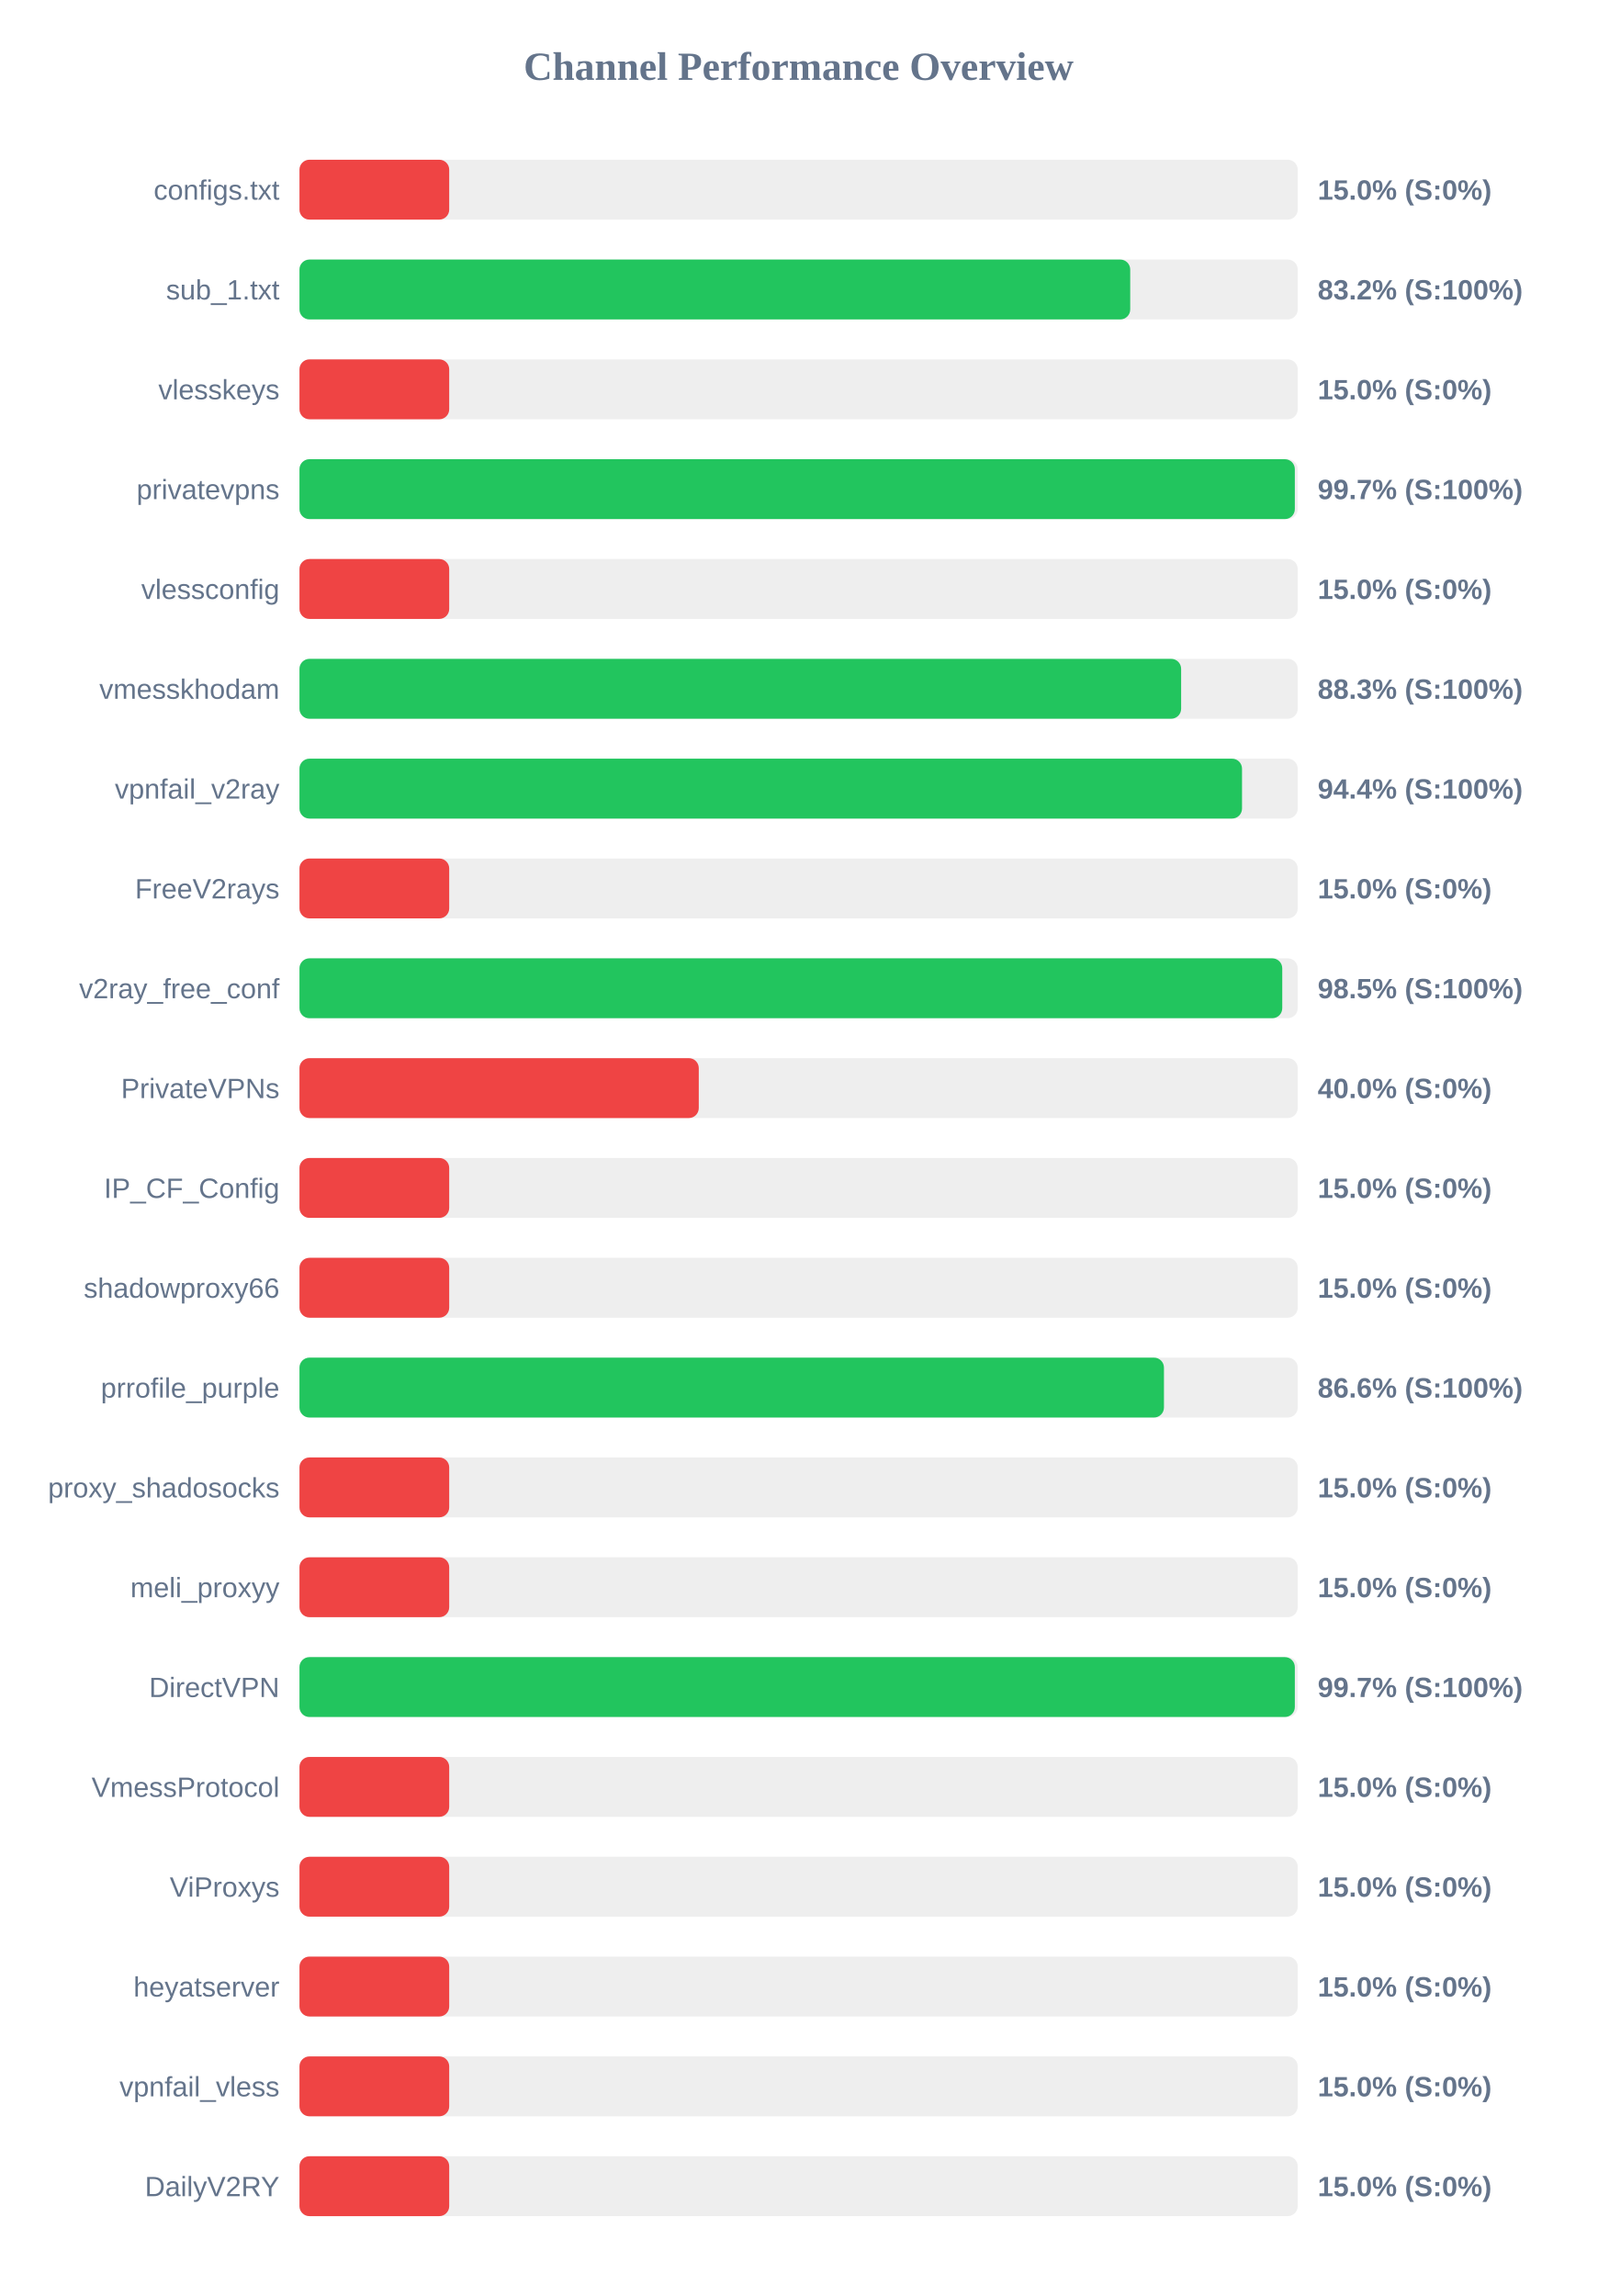
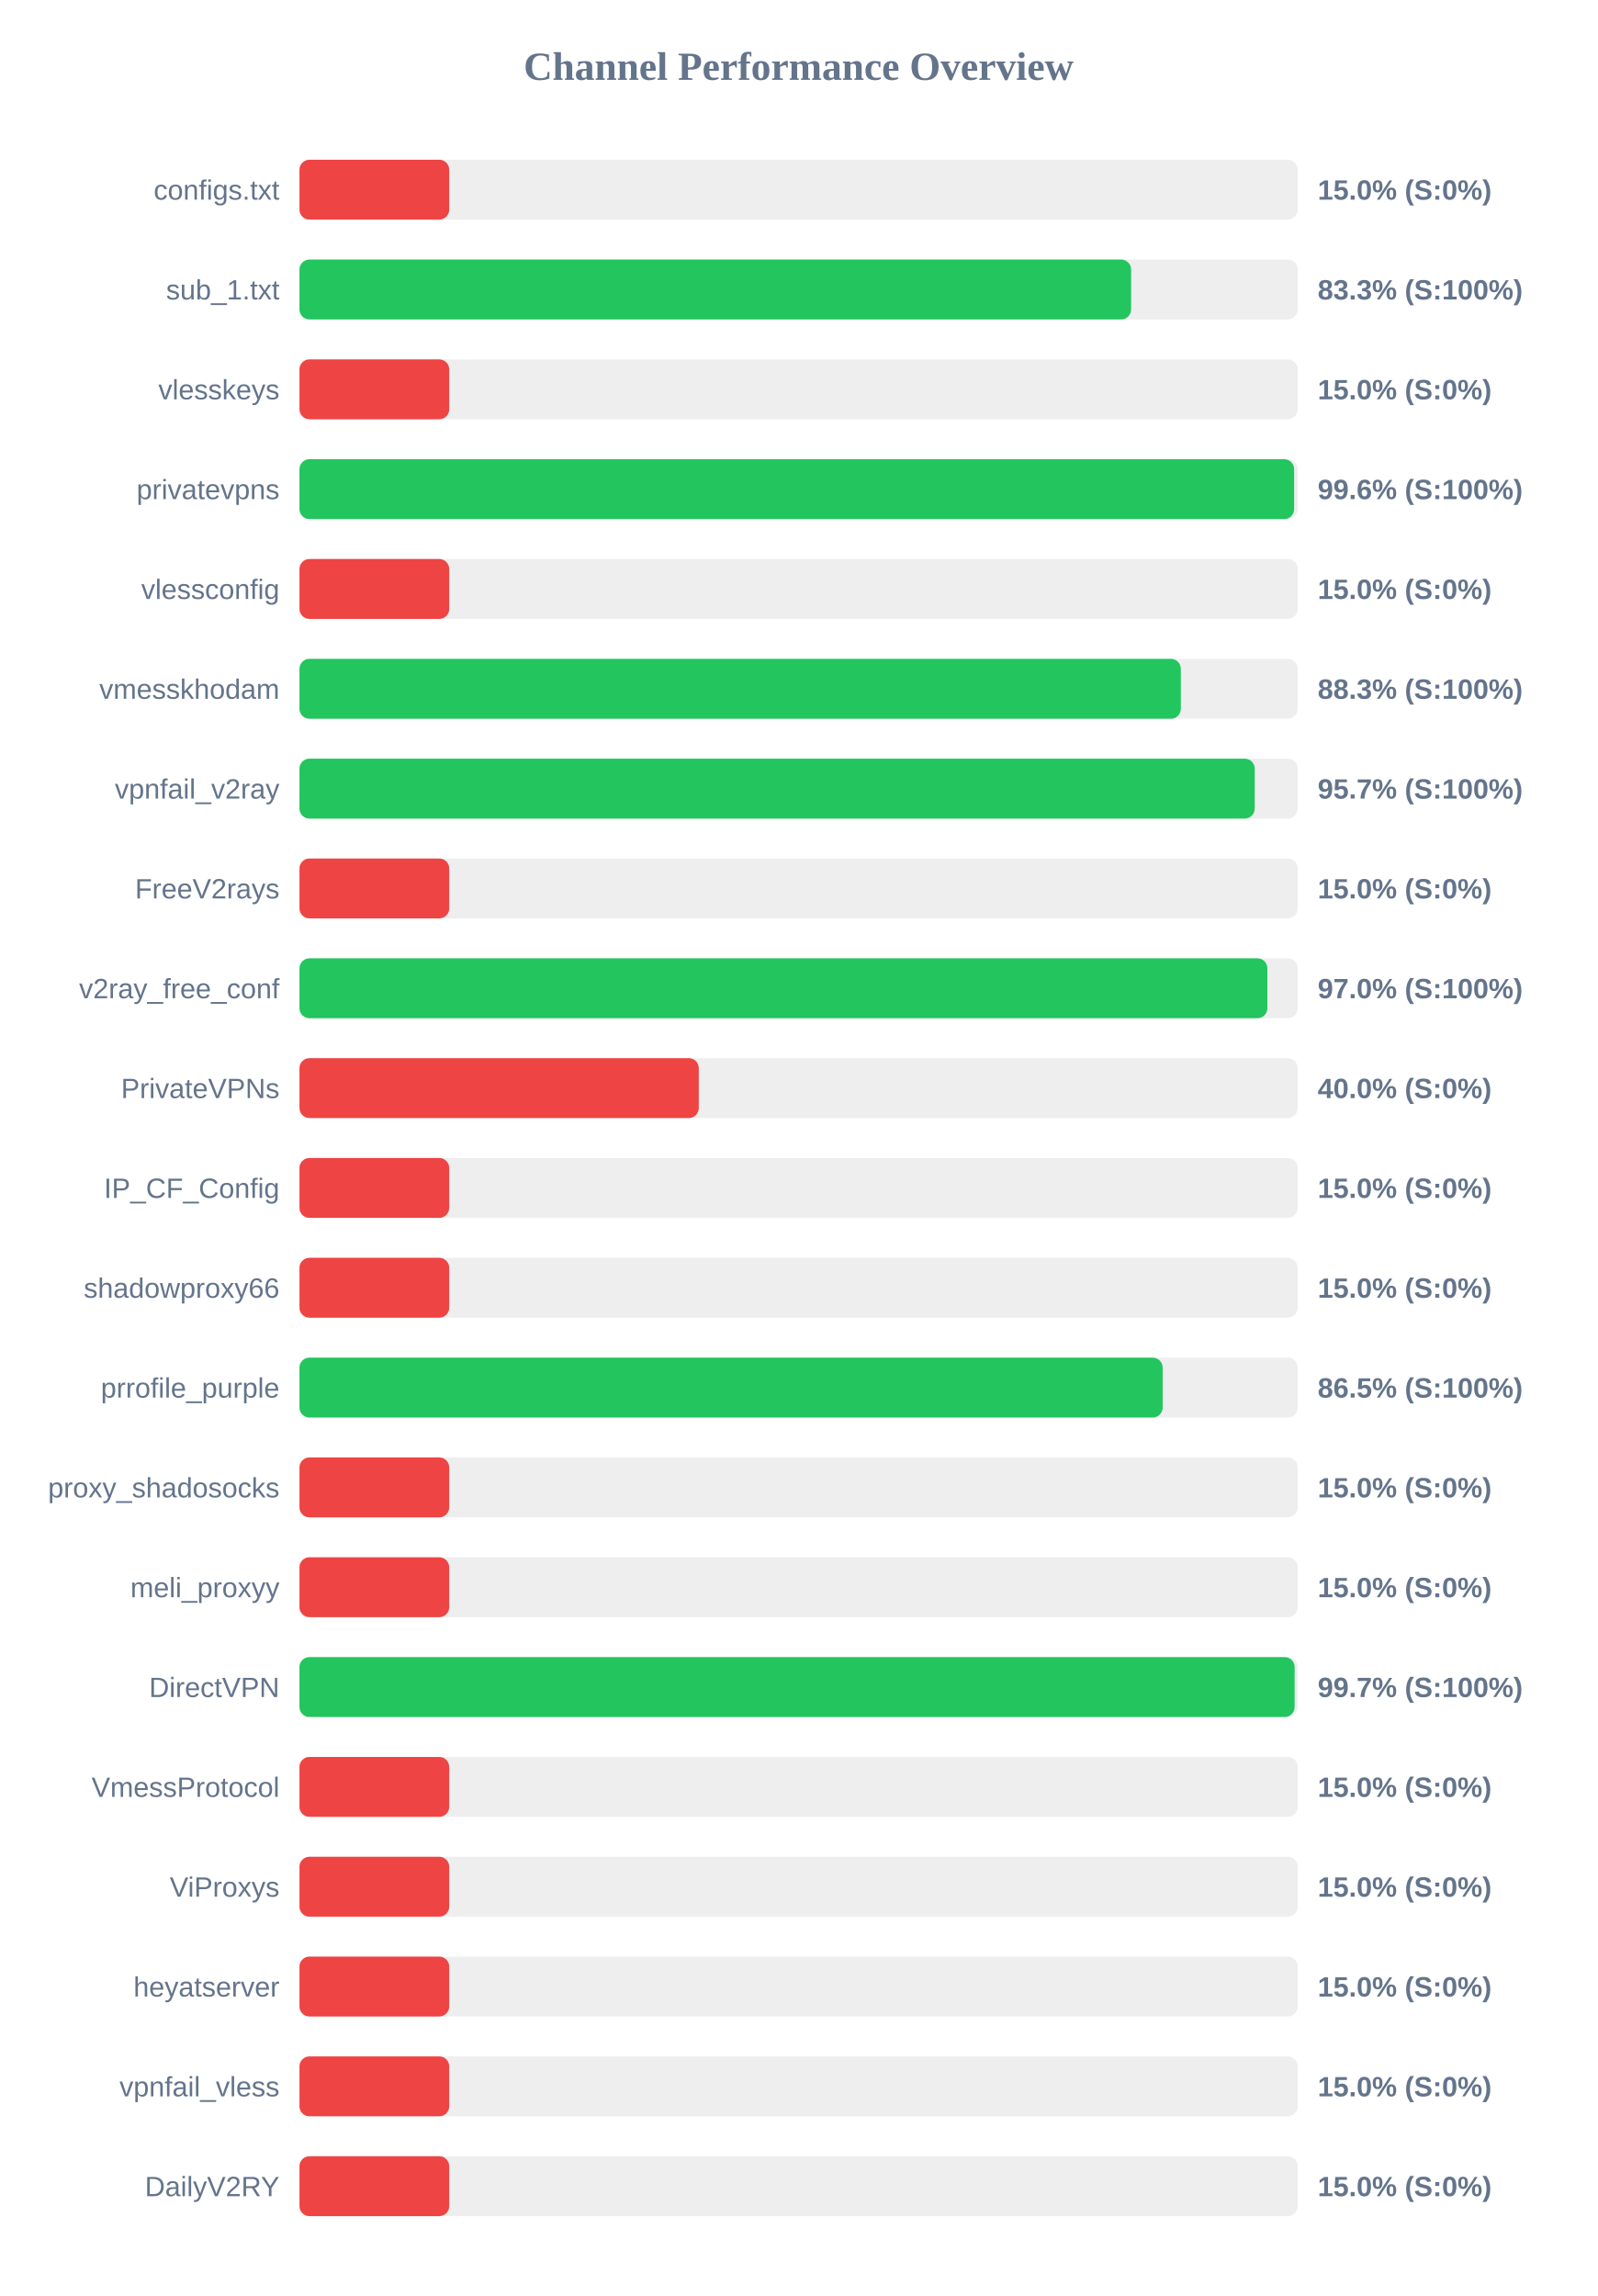
<svg xmlns="http://www.w3.org/2000/svg" width="800" height="1150" version="1.1">
  <style>
        .row { font: 14px Arial; fill: #64748b; }
        .score { font: bold 14px Arial; fill: #64748b; }
    </style>
  <text x="400" y="40" text-anchor="middle" font-size="20px" font-weight="bold" fill="#64748b">Channel Performance Overview</text>
  <rect x="150" y="80" width="500" height="30" fill="#eee" rx="5" />
  <rect x="150" y="80" width="75.0" height="30" fill="#ef4444" rx="5" />
  <text x="140" y="100" text-anchor="end" class="row">configs.txt</text>
  <text x="660" y="100" text-anchor="start" class="score">15.0% (S:0%)</text>
  <rect x="150" y="130" width="500" height="30" fill="#eee" rx="5" />
-   <rect x="150" y="130" width="416.1" height="30" fill="#22c55e" rx="5" />
+   <rect x="150" y="130" width="416.55" height="30" fill="#22c55e" rx="5" />
  <text x="140" y="150" text-anchor="end" class="row">sub_1.txt</text>
-   <text x="660" y="150" text-anchor="start" class="score">83.2% (S:100%)</text>
+   <text x="660" y="150" text-anchor="start" class="score">83.3% (S:100%)</text>
  <rect x="150" y="180" width="500" height="30" fill="#eee" rx="5" />
  <rect x="150" y="180" width="75.0" height="30" fill="#ef4444" rx="5" />
  <text x="140" y="200" text-anchor="end" class="row">vlesskeys</text>
  <text x="660" y="200" text-anchor="start" class="score">15.0% (S:0%)</text>
  <rect x="150" y="230" width="500" height="30" fill="#eee" rx="5" />
-   <rect x="150" y="230" width="498.55" height="30" fill="#22c55e" rx="5" />
+   <rect x="150" y="230" width="498.2" height="30" fill="#22c55e" rx="5" />
  <text x="140" y="250" text-anchor="end" class="row">privatevpns</text>
-   <text x="660" y="250" text-anchor="start" class="score">99.7% (S:100%)</text>
+   <text x="660" y="250" text-anchor="start" class="score">99.6% (S:100%)</text>
  <rect x="150" y="280" width="500" height="30" fill="#eee" rx="5" />
  <rect x="150" y="280" width="75.0" height="30" fill="#ef4444" rx="5" />
  <text x="140" y="300" text-anchor="end" class="row">vlessconfig</text>
  <text x="660" y="300" text-anchor="start" class="score">15.0% (S:0%)</text>
  <rect x="150" y="330" width="500" height="30" fill="#eee" rx="5" />
-   <rect x="150" y="330" width="441.6" height="30" fill="#22c55e" rx="5" />
+   <rect x="150" y="330" width="441.45" height="30" fill="#22c55e" rx="5" />
  <text x="140" y="350" text-anchor="end" class="row">vmesskhodam</text>
  <text x="660" y="350" text-anchor="start" class="score">88.3% (S:100%)</text>
  <rect x="150" y="380" width="500" height="30" fill="#eee" rx="5" />
-   <rect x="150" y="380" width="472.1" height="30" fill="#22c55e" rx="5" />
+   <rect x="150" y="380" width="478.45" height="30" fill="#22c55e" rx="5" />
  <text x="140" y="400" text-anchor="end" class="row">vpnfail_v2ray</text>
-   <text x="660" y="400" text-anchor="start" class="score">94.4% (S:100%)</text>
+   <text x="660" y="400" text-anchor="start" class="score">95.7% (S:100%)</text>
  <rect x="150" y="430" width="500" height="30" fill="#eee" rx="5" />
  <rect x="150" y="430" width="75.0" height="30" fill="#ef4444" rx="5" />
  <text x="140" y="450" text-anchor="end" class="row">FreeV2rays</text>
  <text x="660" y="450" text-anchor="start" class="score">15.0% (S:0%)</text>
  <rect x="150" y="480" width="500" height="30" fill="#eee" rx="5" />
-   <rect x="150" y="480" width="492.25" height="30" fill="#22c55e" rx="5" />
+   <rect x="150" y="480" width="484.8" height="30" fill="#22c55e" rx="5" />
  <text x="140" y="500" text-anchor="end" class="row">v2ray_free_conf</text>
-   <text x="660" y="500" text-anchor="start" class="score">98.5% (S:100%)</text>
+   <text x="660" y="500" text-anchor="start" class="score">97.0% (S:100%)</text>
  <rect x="150" y="530" width="500" height="30" fill="#eee" rx="5" />
  <rect x="150" y="530" width="200.0" height="30" fill="#ef4444" rx="5" />
  <text x="140" y="550" text-anchor="end" class="row">PrivateVPNs</text>
  <text x="660" y="550" text-anchor="start" class="score">40.0% (S:0%)</text>
  <rect x="150" y="580" width="500" height="30" fill="#eee" rx="5" />
  <rect x="150" y="580" width="75.0" height="30" fill="#ef4444" rx="5" />
  <text x="140" y="600" text-anchor="end" class="row">IP_CF_Config</text>
  <text x="660" y="600" text-anchor="start" class="score">15.0% (S:0%)</text>
  <rect x="150" y="630" width="500" height="30" fill="#eee" rx="5" />
  <rect x="150" y="630" width="75.0" height="30" fill="#ef4444" rx="5" />
  <text x="140" y="650" text-anchor="end" class="row">shadowproxy66</text>
  <text x="660" y="650" text-anchor="start" class="score">15.0% (S:0%)</text>
  <rect x="150" y="680" width="500" height="30" fill="#eee" rx="5" />
-   <rect x="150" y="680" width="433.0" height="30" fill="#22c55e" rx="5" />
+   <rect x="150" y="680" width="432.35" height="30" fill="#22c55e" rx="5" />
  <text x="140" y="700" text-anchor="end" class="row">prrofile_purple</text>
-   <text x="660" y="700" text-anchor="start" class="score">86.6% (S:100%)</text>
+   <text x="660" y="700" text-anchor="start" class="score">86.5% (S:100%)</text>
  <rect x="150" y="730" width="500" height="30" fill="#eee" rx="5" />
  <rect x="150" y="730" width="75.0" height="30" fill="#ef4444" rx="5" />
  <text x="140" y="750" text-anchor="end" class="row">proxy_shadosocks</text>
  <text x="660" y="750" text-anchor="start" class="score">15.0% (S:0%)</text>
  <rect x="150" y="780" width="500" height="30" fill="#eee" rx="5" />
  <rect x="150" y="780" width="75.0" height="30" fill="#ef4444" rx="5" />
  <text x="140" y="800" text-anchor="end" class="row">meli_proxyy</text>
  <text x="660" y="800" text-anchor="start" class="score">15.0% (S:0%)</text>
  <rect x="150" y="830" width="500" height="30" fill="#eee" rx="5" />
-   <rect x="150" y="830" width="498.55" height="30" fill="#22c55e" rx="5" />
+   <rect x="150" y="830" width="498.45" height="30" fill="#22c55e" rx="5" />
  <text x="140" y="850" text-anchor="end" class="row">DirectVPN</text>
  <text x="660" y="850" text-anchor="start" class="score">99.7% (S:100%)</text>
  <rect x="150" y="880" width="500" height="30" fill="#eee" rx="5" />
  <rect x="150" y="880" width="75.0" height="30" fill="#ef4444" rx="5" />
  <text x="140" y="900" text-anchor="end" class="row">VmessProtocol</text>
  <text x="660" y="900" text-anchor="start" class="score">15.0% (S:0%)</text>
  <rect x="150" y="930" width="500" height="30" fill="#eee" rx="5" />
  <rect x="150" y="930" width="75.0" height="30" fill="#ef4444" rx="5" />
  <text x="140" y="950" text-anchor="end" class="row">ViProxys</text>
  <text x="660" y="950" text-anchor="start" class="score">15.0% (S:0%)</text>
  <rect x="150" y="980" width="500" height="30" fill="#eee" rx="5" />
  <rect x="150" y="980" width="75.0" height="30" fill="#ef4444" rx="5" />
  <text x="140" y="1000" text-anchor="end" class="row">heyatserver</text>
  <text x="660" y="1000" text-anchor="start" class="score">15.0% (S:0%)</text>
  <rect x="150" y="1030" width="500" height="30" fill="#eee" rx="5" />
  <rect x="150" y="1030" width="75.0" height="30" fill="#ef4444" rx="5" />
  <text x="140" y="1050" text-anchor="end" class="row">vpnfail_vless</text>
  <text x="660" y="1050" text-anchor="start" class="score">15.0% (S:0%)</text>
  <rect x="150" y="1080" width="500" height="30" fill="#eee" rx="5" />
  <rect x="150" y="1080" width="75.0" height="30" fill="#ef4444" rx="5" />
  <text x="140" y="1100" text-anchor="end" class="row">DailyV2RY</text>
  <text x="660" y="1100" text-anchor="start" class="score">15.0% (S:0%)</text>
</svg>
